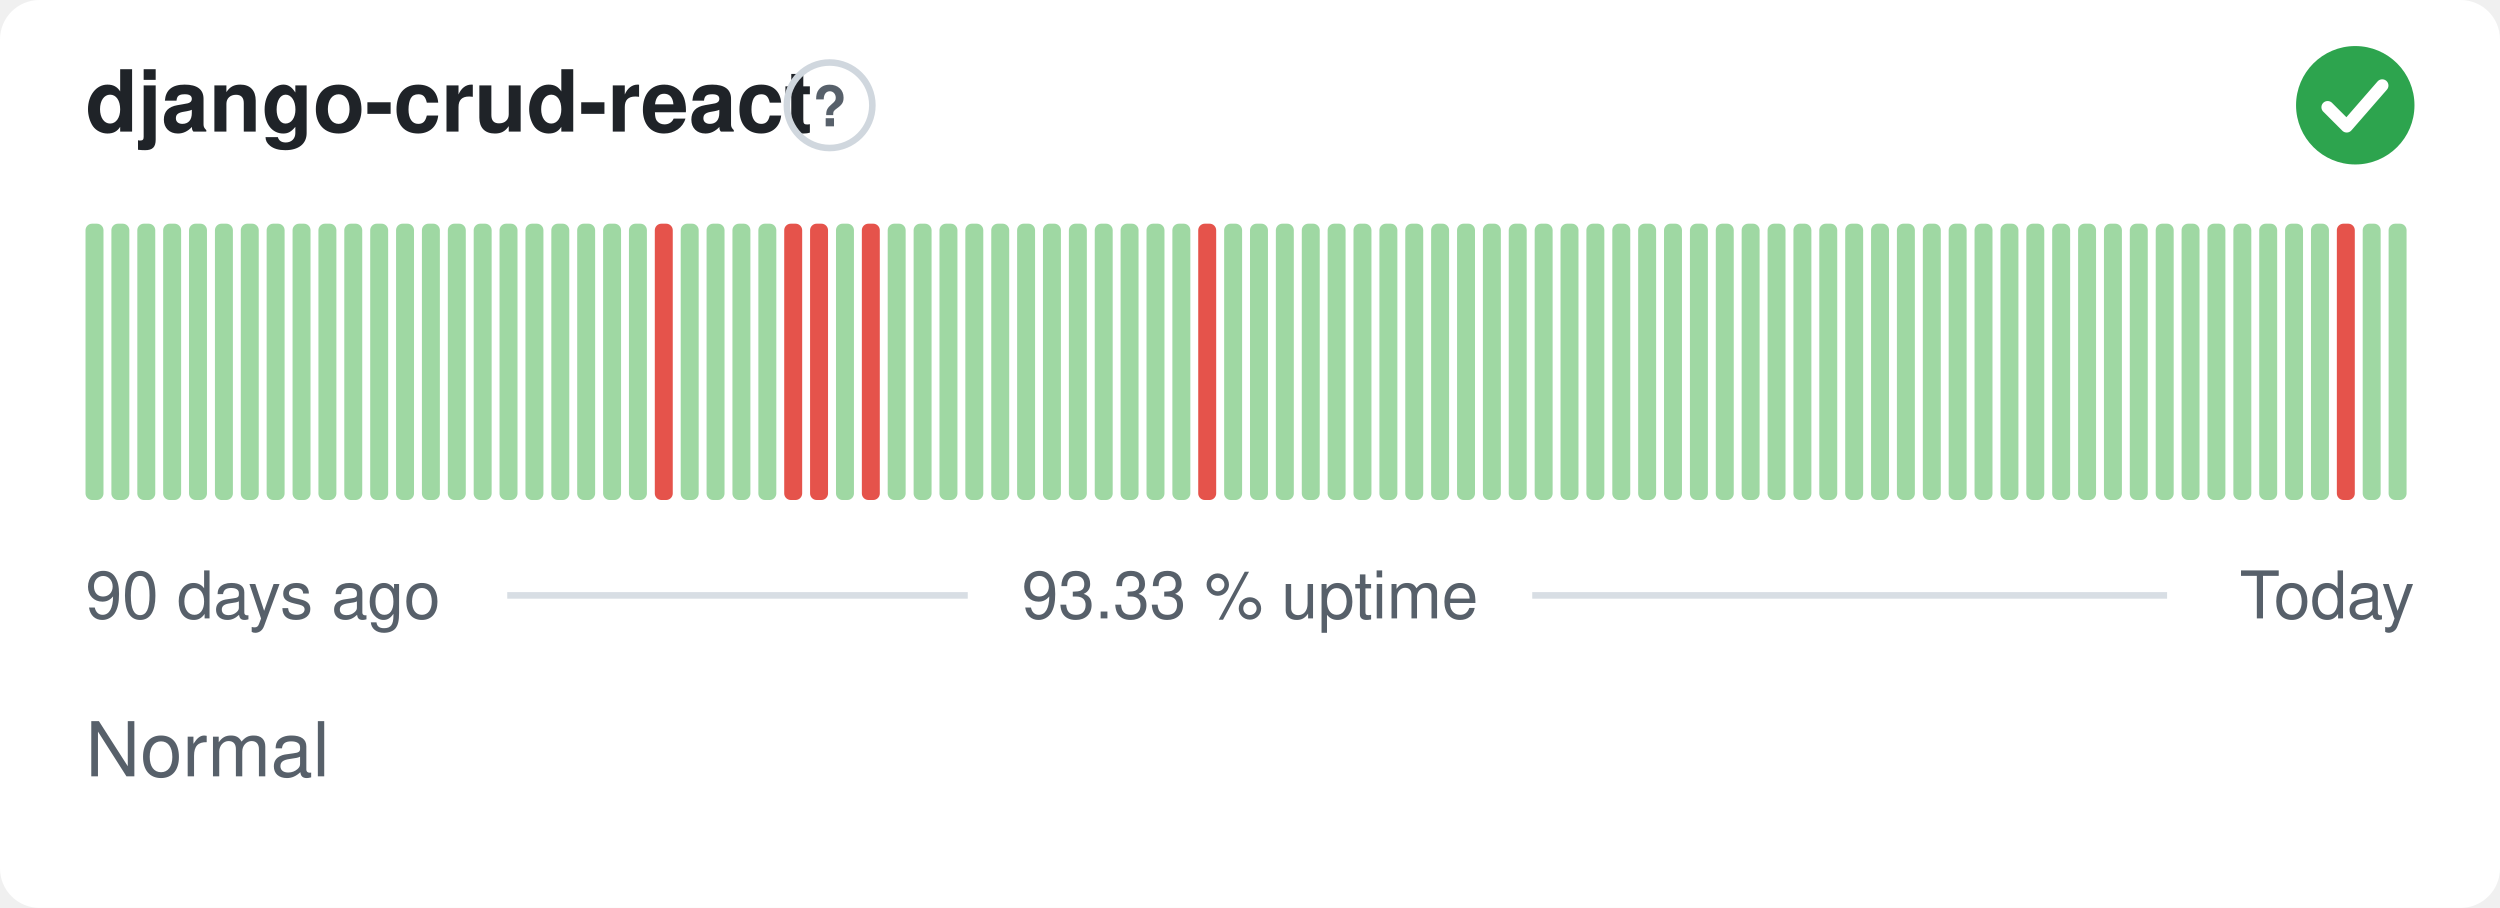
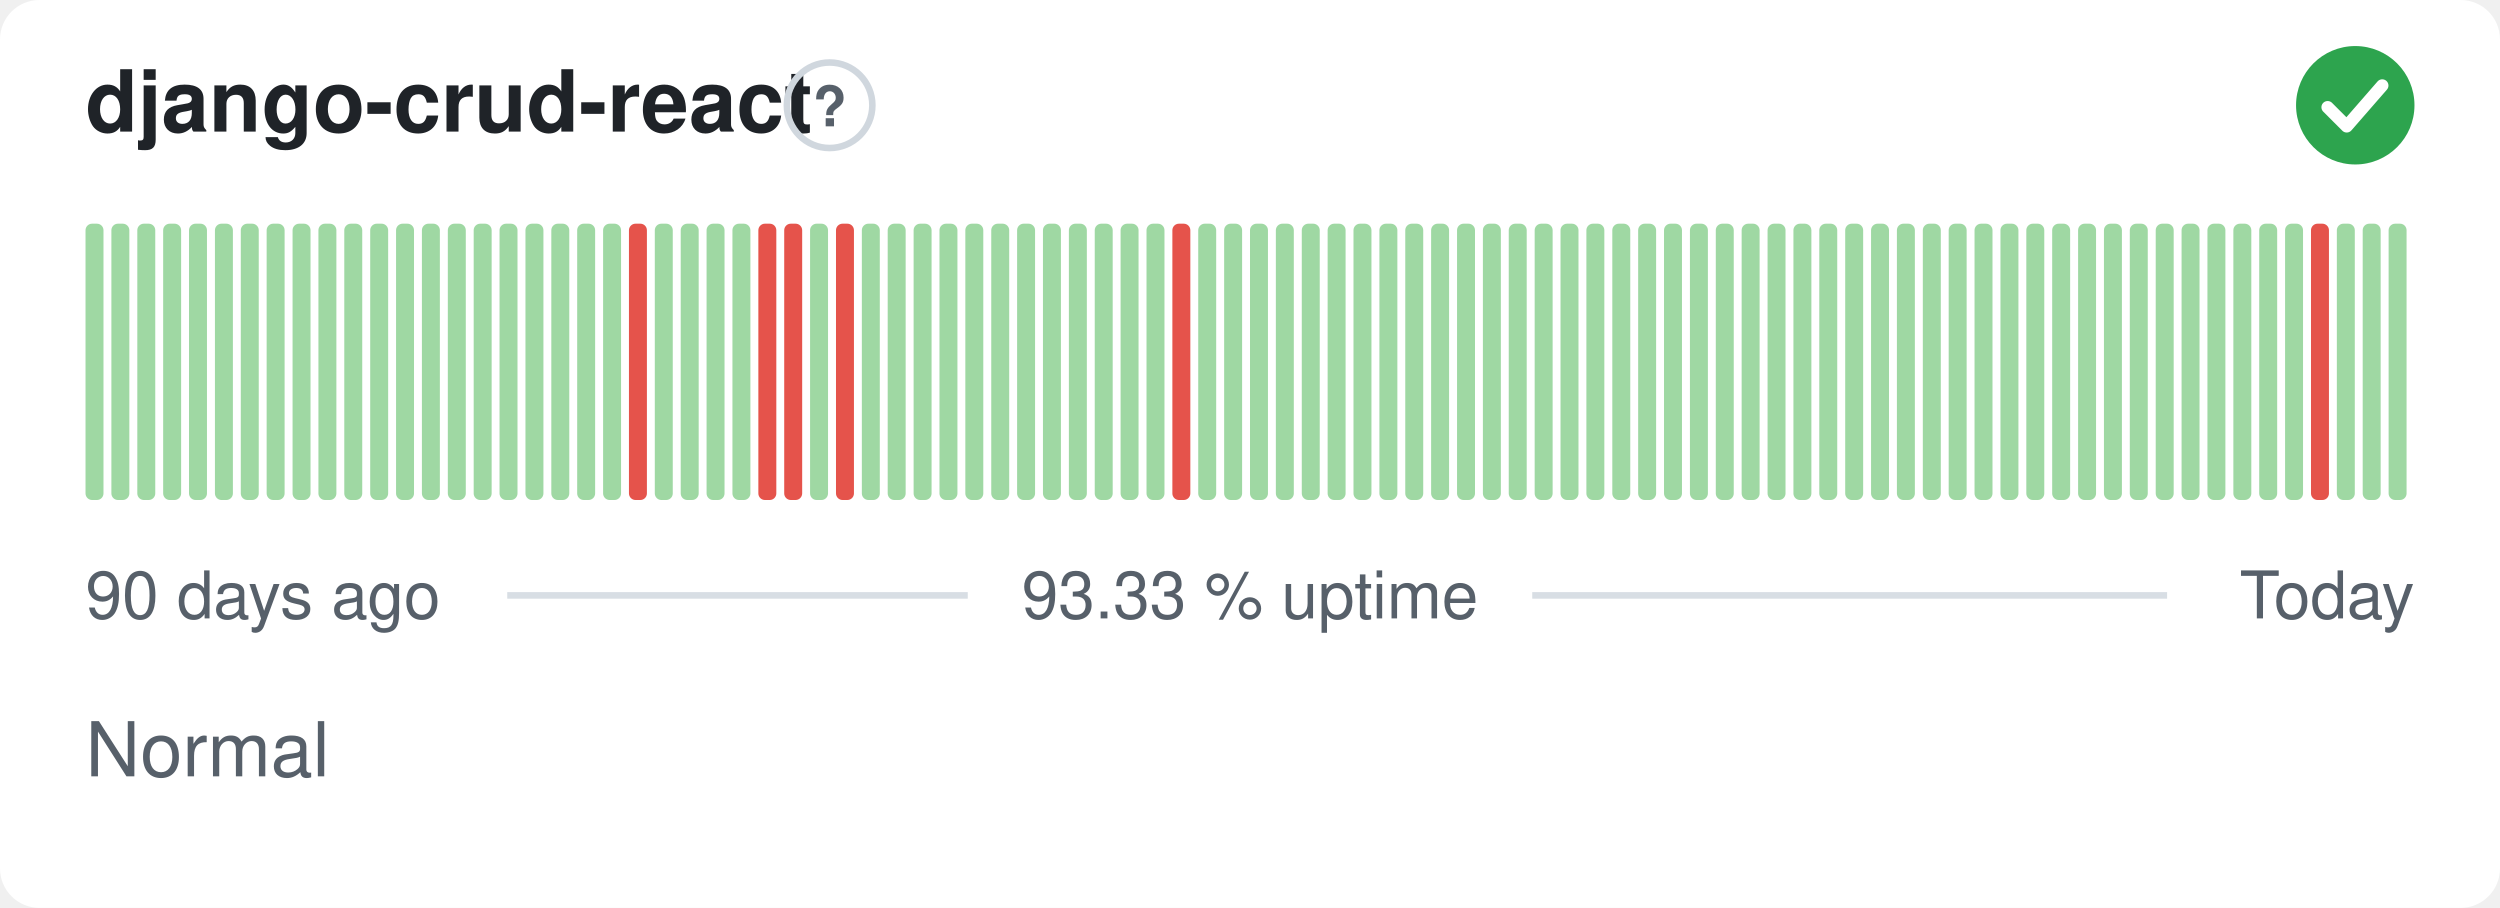
<svg xmlns="http://www.w3.org/2000/svg" width="380" height="138" viewBox="0 0 380 138" role="img" aria-label="django-crud-react: Normal, 93.33 % uptime over the last 90 days" font-family="-apple-system,BlinkMacSystemFont,'Segoe UI',Helvetica,Arial,sans-serif">
  <style>
    @media (prefers-color-scheme: dark) {
      .bg { fill: #0d1117 }
      .title { fill: #e6edf3 }
      .muted { fill: #8b949e }
      .hint { stroke: #30363d }
      .rule { stroke: #30363d }
      .nodata { fill: #21262d }
    }
  </style>
  <rect class="bg" width="380" height="138" rx="6" fill="#ffffff" />
  <text class="title" x="13" y="20" font-size="13" font-weight="600" fill="#1f2328">django-crud-react</text>
  <circle class="hint" cx="126.1" cy="16" r="6.5" fill="none" stroke="#d0d7de" stroke-width="1" />
  <text class="muted" x="126.1" y="19.2" text-anchor="middle" font-size="8.5" font-weight="700" fill="#57606a">?</text>
  <circle cx="358" cy="16" r="9" fill="#2da44e" />
  <path d="M353.80 16.30l2.90 2.90 5.40 -6.20" fill="none" stroke="#fff" stroke-width="1.89" stroke-linecap="round" stroke-linejoin="round" />
  <rect x="13.00" y="34.00" width="2.73" height="42.00" rx="1" fill="#9fd8a3" />
  <rect x="16.93" y="34.00" width="2.73" height="42.00" rx="1" fill="#9fd8a3" />
  <rect x="20.87" y="34.00" width="2.73" height="42.00" rx="1" fill="#9fd8a3" />
  <rect x="24.80" y="34.00" width="2.73" height="42.00" rx="1" fill="#9fd8a3" />
  <rect x="28.73" y="34.00" width="2.73" height="42.00" rx="1" fill="#9fd8a3" />
  <rect x="32.67" y="34.00" width="2.73" height="42.00" rx="1" fill="#9fd8a3" />
  <rect x="36.60" y="34.00" width="2.73" height="42.00" rx="1" fill="#9fd8a3" />
  <rect x="40.53" y="34.00" width="2.73" height="42.00" rx="1" fill="#9fd8a3" />
  <rect x="44.47" y="34.00" width="2.73" height="42.00" rx="1" fill="#9fd8a3" />
  <rect x="48.40" y="34.00" width="2.73" height="42.00" rx="1" fill="#9fd8a3" />
  <rect x="52.33" y="34.00" width="2.73" height="42.00" rx="1" fill="#9fd8a3" />
  <rect x="56.27" y="34.00" width="2.73" height="42.00" rx="1" fill="#9fd8a3" />
  <rect x="60.20" y="34.00" width="2.73" height="42.00" rx="1" fill="#9fd8a3" />
  <rect x="64.13" y="34.00" width="2.73" height="42.00" rx="1" fill="#9fd8a3" />
  <rect x="68.07" y="34.00" width="2.73" height="42.00" rx="1" fill="#9fd8a3" />
  <rect x="72.00" y="34.00" width="2.73" height="42.00" rx="1" fill="#9fd8a3" />
  <rect x="75.93" y="34.00" width="2.73" height="42.00" rx="1" fill="#9fd8a3" />
  <rect x="79.87" y="34.00" width="2.73" height="42.00" rx="1" fill="#9fd8a3" />
  <rect x="83.80" y="34.00" width="2.73" height="42.00" rx="1" fill="#9fd8a3" />
  <rect x="87.73" y="34.00" width="2.73" height="42.00" rx="1" fill="#9fd8a3" />
  <rect x="91.67" y="34.00" width="2.73" height="42.00" rx="1" fill="#9fd8a3" />
-   <rect x="95.60" y="34.00" width="2.73" height="42.00" rx="1" fill="#9fd8a3" />
-   <rect x="99.53" y="34.00" width="2.73" height="42.00" rx="1" fill="#e5534b" />
+   <rect x="95.60" y="34.00" width="2.73" height="42.00" rx="1" fill="#e5534b" />
+   <rect x="99.53" y="34.00" width="2.73" height="42.00" rx="1" fill="#9fd8a3" />
  <rect x="103.47" y="34.00" width="2.73" height="42.00" rx="1" fill="#9fd8a3" />
  <rect x="107.40" y="34.00" width="2.73" height="42.00" rx="1" fill="#9fd8a3" />
  <rect x="111.33" y="34.00" width="2.73" height="42.00" rx="1" fill="#9fd8a3" />
-   <rect x="115.27" y="34.00" width="2.73" height="42.00" rx="1" fill="#9fd8a3" />
+   <rect x="115.27" y="34.00" width="2.73" height="42.00" rx="1" fill="#e5534b" />
  <rect x="119.20" y="34.00" width="2.73" height="42.00" rx="1" fill="#e5534b" />
-   <rect x="123.13" y="34.00" width="2.73" height="42.00" rx="1" fill="#e5534b" />
-   <rect x="127.07" y="34.00" width="2.73" height="42.00" rx="1" fill="#9fd8a3" />
-   <rect x="131.00" y="34.00" width="2.73" height="42.00" rx="1" fill="#e5534b" />
+   <rect x="123.13" y="34.00" width="2.73" height="42.00" rx="1" fill="#9fd8a3" />
+   <rect x="127.07" y="34.00" width="2.73" height="42.00" rx="1" fill="#e5534b" />
+   <rect x="131.00" y="34.00" width="2.73" height="42.00" rx="1" fill="#9fd8a3" />
  <rect x="134.93" y="34.00" width="2.73" height="42.00" rx="1" fill="#9fd8a3" />
  <rect x="138.87" y="34.00" width="2.73" height="42.00" rx="1" fill="#9fd8a3" />
  <rect x="142.80" y="34.00" width="2.73" height="42.00" rx="1" fill="#9fd8a3" />
  <rect x="146.73" y="34.00" width="2.73" height="42.00" rx="1" fill="#9fd8a3" />
  <rect x="150.67" y="34.00" width="2.73" height="42.00" rx="1" fill="#9fd8a3" />
  <rect x="154.60" y="34.00" width="2.73" height="42.00" rx="1" fill="#9fd8a3" />
  <rect x="158.53" y="34.00" width="2.73" height="42.00" rx="1" fill="#9fd8a3" />
  <rect x="162.47" y="34.00" width="2.73" height="42.00" rx="1" fill="#9fd8a3" />
  <rect x="166.40" y="34.00" width="2.73" height="42.00" rx="1" fill="#9fd8a3" />
  <rect x="170.33" y="34.00" width="2.73" height="42.00" rx="1" fill="#9fd8a3" />
  <rect x="174.27" y="34.00" width="2.73" height="42.00" rx="1" fill="#9fd8a3" />
-   <rect x="178.20" y="34.00" width="2.73" height="42.00" rx="1" fill="#9fd8a3" />
-   <rect x="182.13" y="34.00" width="2.73" height="42.00" rx="1" fill="#e5534b" />
+   <rect x="178.20" y="34.00" width="2.73" height="42.00" rx="1" fill="#e5534b" />
+   <rect x="182.13" y="34.00" width="2.73" height="42.00" rx="1" fill="#9fd8a3" />
  <rect x="186.07" y="34.00" width="2.73" height="42.00" rx="1" fill="#9fd8a3" />
  <rect x="190.00" y="34.00" width="2.73" height="42.00" rx="1" fill="#9fd8a3" />
  <rect x="193.93" y="34.00" width="2.73" height="42.00" rx="1" fill="#9fd8a3" />
  <rect x="197.87" y="34.00" width="2.73" height="42.00" rx="1" fill="#9fd8a3" />
  <rect x="201.80" y="34.00" width="2.73" height="42.00" rx="1" fill="#9fd8a3" />
  <rect x="205.73" y="34.00" width="2.73" height="42.00" rx="1" fill="#9fd8a3" />
  <rect x="209.67" y="34.00" width="2.73" height="42.00" rx="1" fill="#9fd8a3" />
  <rect x="213.60" y="34.00" width="2.73" height="42.00" rx="1" fill="#9fd8a3" />
  <rect x="217.53" y="34.00" width="2.73" height="42.00" rx="1" fill="#9fd8a3" />
  <rect x="221.47" y="34.00" width="2.73" height="42.00" rx="1" fill="#9fd8a3" />
  <rect x="225.40" y="34.00" width="2.73" height="42.00" rx="1" fill="#9fd8a3" />
  <rect x="229.33" y="34.00" width="2.73" height="42.00" rx="1" fill="#9fd8a3" />
  <rect x="233.27" y="34.00" width="2.73" height="42.00" rx="1" fill="#9fd8a3" />
  <rect x="237.20" y="34.00" width="2.73" height="42.00" rx="1" fill="#9fd8a3" />
  <rect x="241.13" y="34.00" width="2.73" height="42.00" rx="1" fill="#9fd8a3" />
  <rect x="245.07" y="34.00" width="2.73" height="42.00" rx="1" fill="#9fd8a3" />
  <rect x="249.00" y="34.00" width="2.73" height="42.00" rx="1" fill="#9fd8a3" />
  <rect x="252.93" y="34.00" width="2.73" height="42.00" rx="1" fill="#9fd8a3" />
  <rect x="256.87" y="34.00" width="2.73" height="42.00" rx="1" fill="#9fd8a3" />
  <rect x="260.80" y="34.00" width="2.73" height="42.00" rx="1" fill="#9fd8a3" />
  <rect x="264.73" y="34.00" width="2.73" height="42.00" rx="1" fill="#9fd8a3" />
  <rect x="268.67" y="34.00" width="2.73" height="42.00" rx="1" fill="#9fd8a3" />
  <rect x="272.60" y="34.00" width="2.73" height="42.00" rx="1" fill="#9fd8a3" />
  <rect x="276.53" y="34.00" width="2.73" height="42.00" rx="1" fill="#9fd8a3" />
  <rect x="280.47" y="34.00" width="2.73" height="42.00" rx="1" fill="#9fd8a3" />
  <rect x="284.40" y="34.00" width="2.73" height="42.00" rx="1" fill="#9fd8a3" />
  <rect x="288.33" y="34.00" width="2.73" height="42.00" rx="1" fill="#9fd8a3" />
  <rect x="292.27" y="34.00" width="2.73" height="42.00" rx="1" fill="#9fd8a3" />
  <rect x="296.20" y="34.00" width="2.73" height="42.00" rx="1" fill="#9fd8a3" />
  <rect x="300.13" y="34.00" width="2.73" height="42.00" rx="1" fill="#9fd8a3" />
  <rect x="304.07" y="34.00" width="2.73" height="42.00" rx="1" fill="#9fd8a3" />
  <rect x="308.00" y="34.00" width="2.73" height="42.00" rx="1" fill="#9fd8a3" />
  <rect x="311.93" y="34.00" width="2.73" height="42.00" rx="1" fill="#9fd8a3" />
  <rect x="315.87" y="34.00" width="2.73" height="42.00" rx="1" fill="#9fd8a3" />
  <rect x="319.80" y="34.00" width="2.73" height="42.00" rx="1" fill="#9fd8a3" />
  <rect x="323.73" y="34.00" width="2.73" height="42.00" rx="1" fill="#9fd8a3" />
  <rect x="327.67" y="34.00" width="2.73" height="42.00" rx="1" fill="#9fd8a3" />
  <rect x="331.60" y="34.00" width="2.73" height="42.00" rx="1" fill="#9fd8a3" />
  <rect x="335.53" y="34.00" width="2.73" height="42.00" rx="1" fill="#9fd8a3" />
  <rect x="339.47" y="34.00" width="2.73" height="42.00" rx="1" fill="#9fd8a3" />
  <rect x="343.40" y="34.00" width="2.73" height="42.00" rx="1" fill="#9fd8a3" />
  <rect x="347.33" y="34.00" width="2.73" height="42.00" rx="1" fill="#9fd8a3" />
-   <rect x="351.27" y="34.00" width="2.73" height="42.00" rx="1" fill="#9fd8a3" />
-   <rect x="355.20" y="34.00" width="2.73" height="42.00" rx="1" fill="#e5534b" />
+   <rect x="351.27" y="34.00" width="2.73" height="42.00" rx="1" fill="#e5534b" />
+   <rect x="355.20" y="34.00" width="2.73" height="42.00" rx="1" fill="#9fd8a3" />
  <rect x="359.13" y="34.00" width="2.73" height="42.00" rx="1" fill="#9fd8a3" />
  <rect x="363.07" y="34.00" width="2.73" height="42.00" rx="1" fill="#9fd8a3" />
  <text class="muted" x="13" y="94" font-size="10" fill="#57606a">90 days ago</text>
  <text class="muted" x="190" y="94" text-anchor="middle" font-size="10" fill="#57606a">93.33 % uptime</text>
  <text class="muted" x="367" y="94" text-anchor="end" font-size="10" fill="#57606a">Today</text>
  <line class="rule" x1="77.1" y1="90.5" x2="147.1" y2="90.5" stroke="#d8dee4" stroke-width="1" />
  <line class="rule" x1="232.9" y1="90.5" x2="329.4" y2="90.5" stroke="#d8dee4" stroke-width="1" />
  <text class="muted" x="13" y="118" font-size="11.5" fill="#57606a">Normal</text>
</svg>
